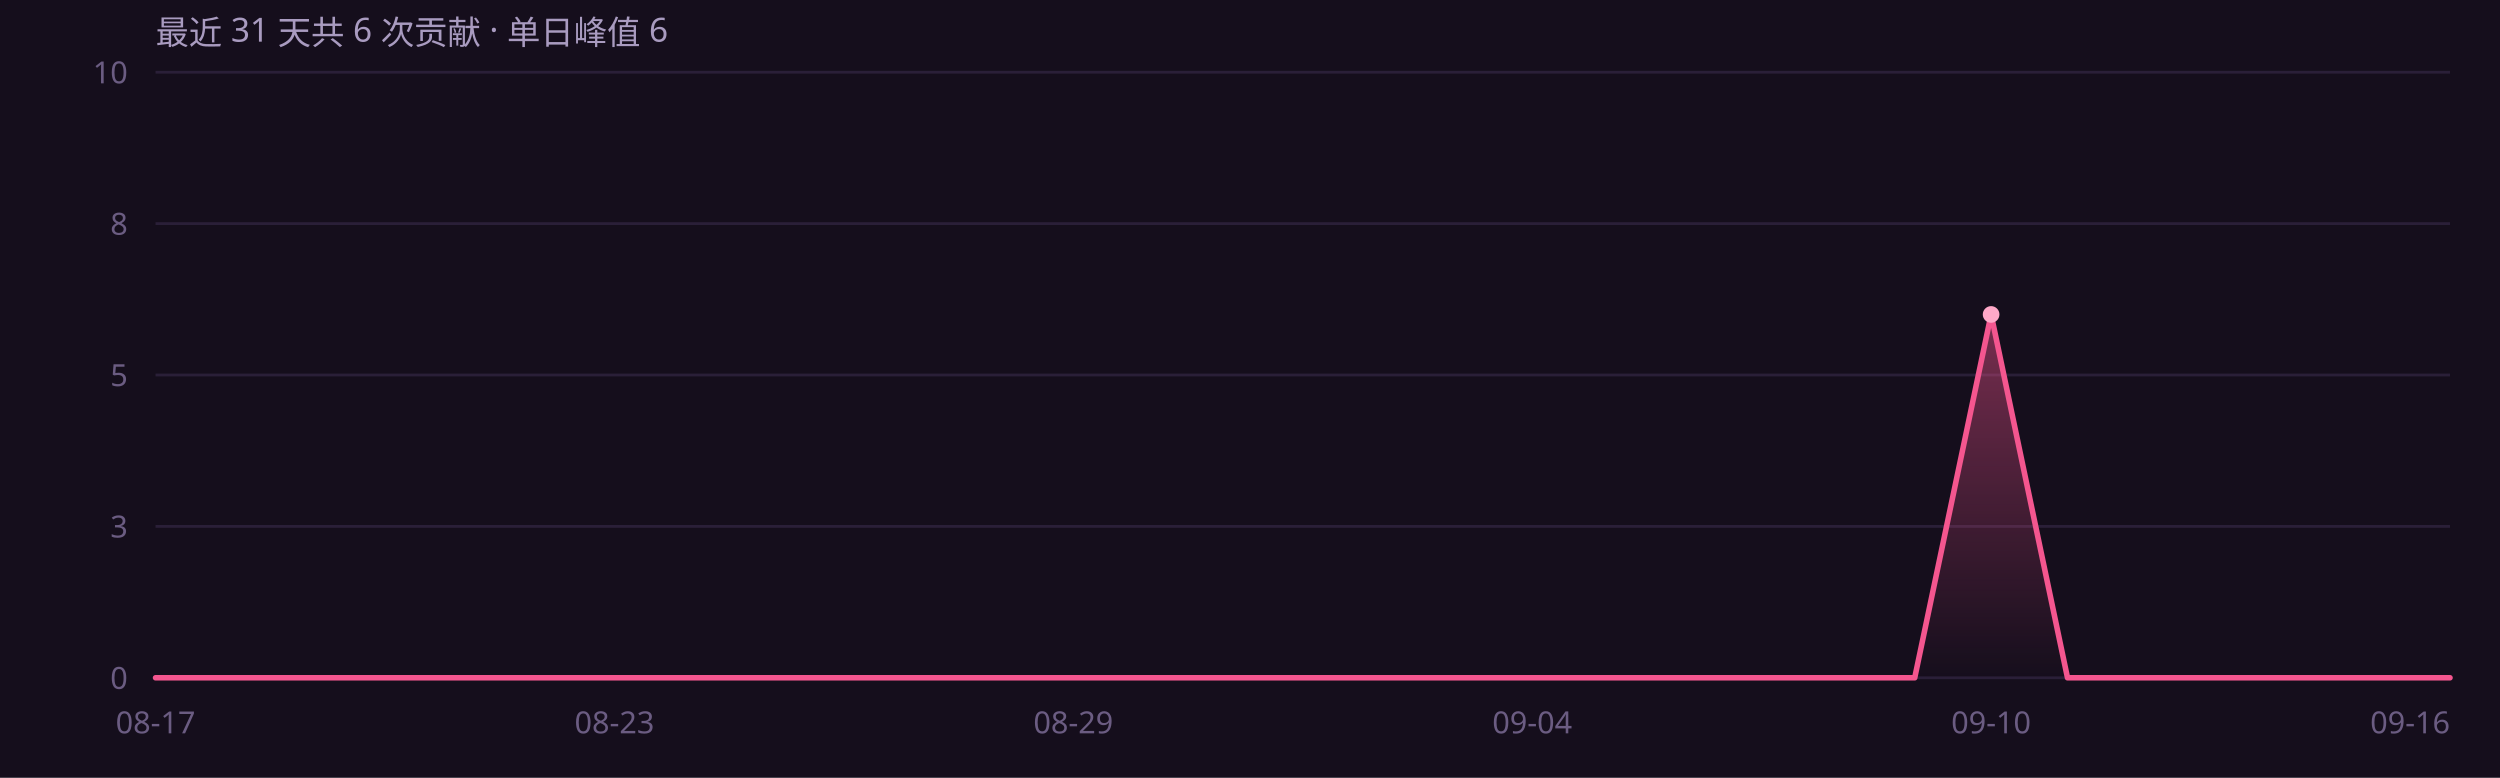
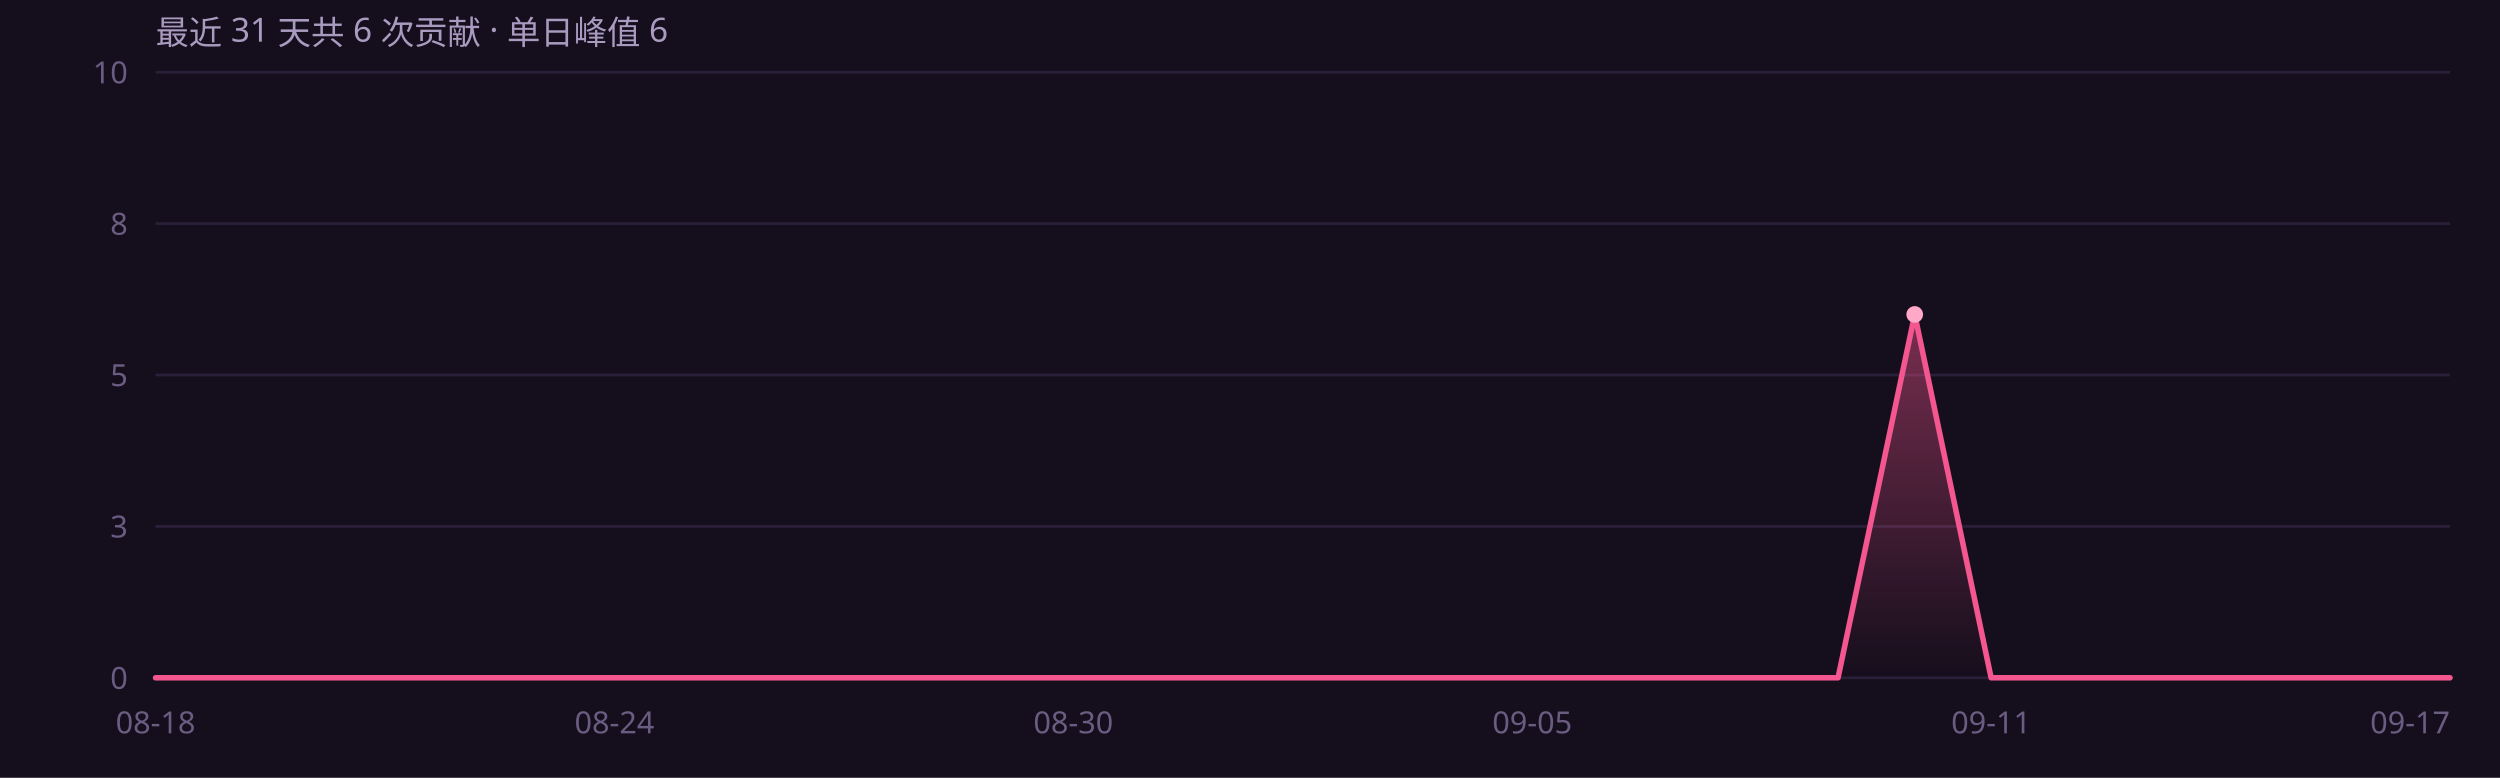
<svg xmlns="http://www.w3.org/2000/svg" width="900" height="280" viewBox="0 0 900 280" role="img" font-family="'Segoe UI',system-ui,-apple-system,'PingFang SC','Microsoft YaHei',sans-serif">
  <rect width="900" height="280" fill="#150e1c" />
  <defs>
    <linearGradient id="ag" x1="0" y1="0" x2="0" y2="1">
      <stop offset="0%" stop-color="#f4568f" stop-opacity=".45" />
      <stop offset="100%" stop-color="#f4568f" stop-opacity="0" />
    </linearGradient>
  </defs>
  <line x1="56" y1="244.0" x2="882" y2="244.0" stroke="#2a1f38" stroke-width="1" />
  <text x="46" y="248.0" text-anchor="end" font-size="11" fill="#6b5c82">0</text>
  <line x1="56" y1="189.5" x2="882" y2="189.5" stroke="#2a1f38" stroke-width="1" />
  <text x="46" y="193.5" text-anchor="end" font-size="11" fill="#6b5c82">3</text>
  <line x1="56" y1="135.0" x2="882" y2="135.0" stroke="#2a1f38" stroke-width="1" />
  <text x="46" y="139.0" text-anchor="end" font-size="11" fill="#6b5c82">5</text>
  <line x1="56" y1="80.5" x2="882" y2="80.5" stroke="#2a1f38" stroke-width="1" />
  <text x="46" y="84.5" text-anchor="end" font-size="11" fill="#6b5c82">8</text>
  <line x1="56" y1="26.0" x2="882" y2="26.0" stroke="#2a1f38" stroke-width="1" />
  <text x="46" y="30.0" text-anchor="end" font-size="11" fill="#6b5c82">10</text>
-   <path d="M56.0 244.0 L83.5 244.0 L111.1 244.0 L138.6 244.0 L166.1 244.0 L193.7 244.0 L221.2 244.0 L248.7 244.0 L276.3 244.0 L303.8 244.0 L331.3 244.0 L358.9 244.0 L386.4 244.0 L413.9 244.0 L441.5 244.0 L469.0 244.0 L496.5 244.0 L524.1 244.0 L551.6 244.0 L579.1 244.0 L606.7 244.0 L634.2 244.0 L661.7 244.0 L689.3 244.0 L716.8 113.2 L744.3 244.0 L771.9 244.0 L799.4 244.0 L826.9 244.0 L854.5 244.0 L882.0 244.0 L 882.0 244 L 56.0 244 Z" fill="url(#ag)" />
-   <path d="M56.0 244.0 L83.5 244.0 L111.1 244.0 L138.6 244.0 L166.1 244.0 L193.7 244.0 L221.2 244.0 L248.7 244.0 L276.3 244.0 L303.8 244.0 L331.3 244.0 L358.9 244.0 L386.4 244.0 L413.9 244.0 L441.5 244.0 L469.0 244.0 L496.5 244.0 L524.1 244.0 L551.6 244.0 L579.1 244.0 L606.7 244.0 L634.2 244.0 L661.7 244.0 L689.3 244.0 L716.8 113.2 L744.3 244.0 L771.9 244.0 L799.4 244.0 L826.9 244.0 L854.5 244.0 L882.0 244.0" fill="none" stroke="#f4568f" stroke-width="2" stroke-linejoin="round" stroke-linecap="round" />
-   <circle cx="716.8" cy="113.2" r="3" fill="#ffa8c8" />
-   <text x="56.0" y="264" text-anchor="middle" font-size="11" fill="#6b5c82">08-17</text>
-   <text x="221.2" y="264" text-anchor="middle" font-size="11" fill="#6b5c82">08-23</text>
-   <text x="386.4" y="264" text-anchor="middle" font-size="11" fill="#6b5c82">08-29</text>
-   <text x="551.6" y="264" text-anchor="middle" font-size="11" fill="#6b5c82">09-04</text>
-   <text x="716.8" y="264" text-anchor="middle" font-size="11" fill="#6b5c82">09-10</text>
-   <text x="882.0" y="264" text-anchor="end" font-size="11" fill="#6b5c82">09-16</text>
+   <path d="M56.0 244.0 L83.5 244.0 L111.1 244.0 L138.6 244.0 L166.1 244.0 L193.7 244.0 L221.2 244.0 L248.7 244.0 L276.3 244.0 L303.8 244.0 L331.3 244.0 L358.9 244.0 L386.4 244.0 L413.9 244.0 L441.5 244.0 L469.0 244.0 L496.5 244.0 L524.1 244.0 L551.6 244.0 L579.1 244.0 L606.7 244.0 L634.2 244.0 L661.7 244.0 L689.3 113.2 L716.8 244.0 L744.3 244.0 L771.9 244.0 L799.4 244.0 L826.9 244.0 L854.5 244.0 L882.0 244.0 L 882.0 244 L 56.0 244 Z" fill="url(#ag)" />
+   <path d="M56.0 244.0 L83.5 244.0 L111.1 244.0 L138.6 244.0 L166.1 244.0 L193.7 244.0 L221.2 244.0 L248.7 244.0 L276.3 244.0 L303.8 244.0 L331.3 244.0 L358.9 244.0 L386.4 244.0 L413.9 244.0 L441.5 244.0 L469.0 244.0 L496.5 244.0 L524.1 244.0 L551.6 244.0 L579.1 244.0 L606.7 244.0 L634.2 244.0 L661.7 244.0 L689.3 113.2 L716.8 244.0 L744.3 244.0 L771.9 244.0 L799.4 244.0 L826.9 244.0 L854.5 244.0 L882.0 244.0" fill="none" stroke="#f4568f" stroke-width="2" stroke-linejoin="round" stroke-linecap="round" />
+   <circle cx="689.3" cy="113.2" r="3" fill="#ffa8c8" />
+   <text x="56.0" y="264" text-anchor="middle" font-size="11" fill="#6b5c82">08-18</text>
+   <text x="221.2" y="264" text-anchor="middle" font-size="11" fill="#6b5c82">08-24</text>
+   <text x="386.4" y="264" text-anchor="middle" font-size="11" fill="#6b5c82">08-30</text>
+   <text x="551.6" y="264" text-anchor="middle" font-size="11" fill="#6b5c82">09-05</text>
+   <text x="716.8" y="264" text-anchor="middle" font-size="11" fill="#6b5c82">09-11</text>
+   <text x="882.0" y="264" text-anchor="end" font-size="11" fill="#6b5c82">09-17</text>
  <text x="56" y="16" font-size="12" fill="#a99bc0">最近 31 天共 6 次贡献 · 单日峰值 6</text>
</svg>
